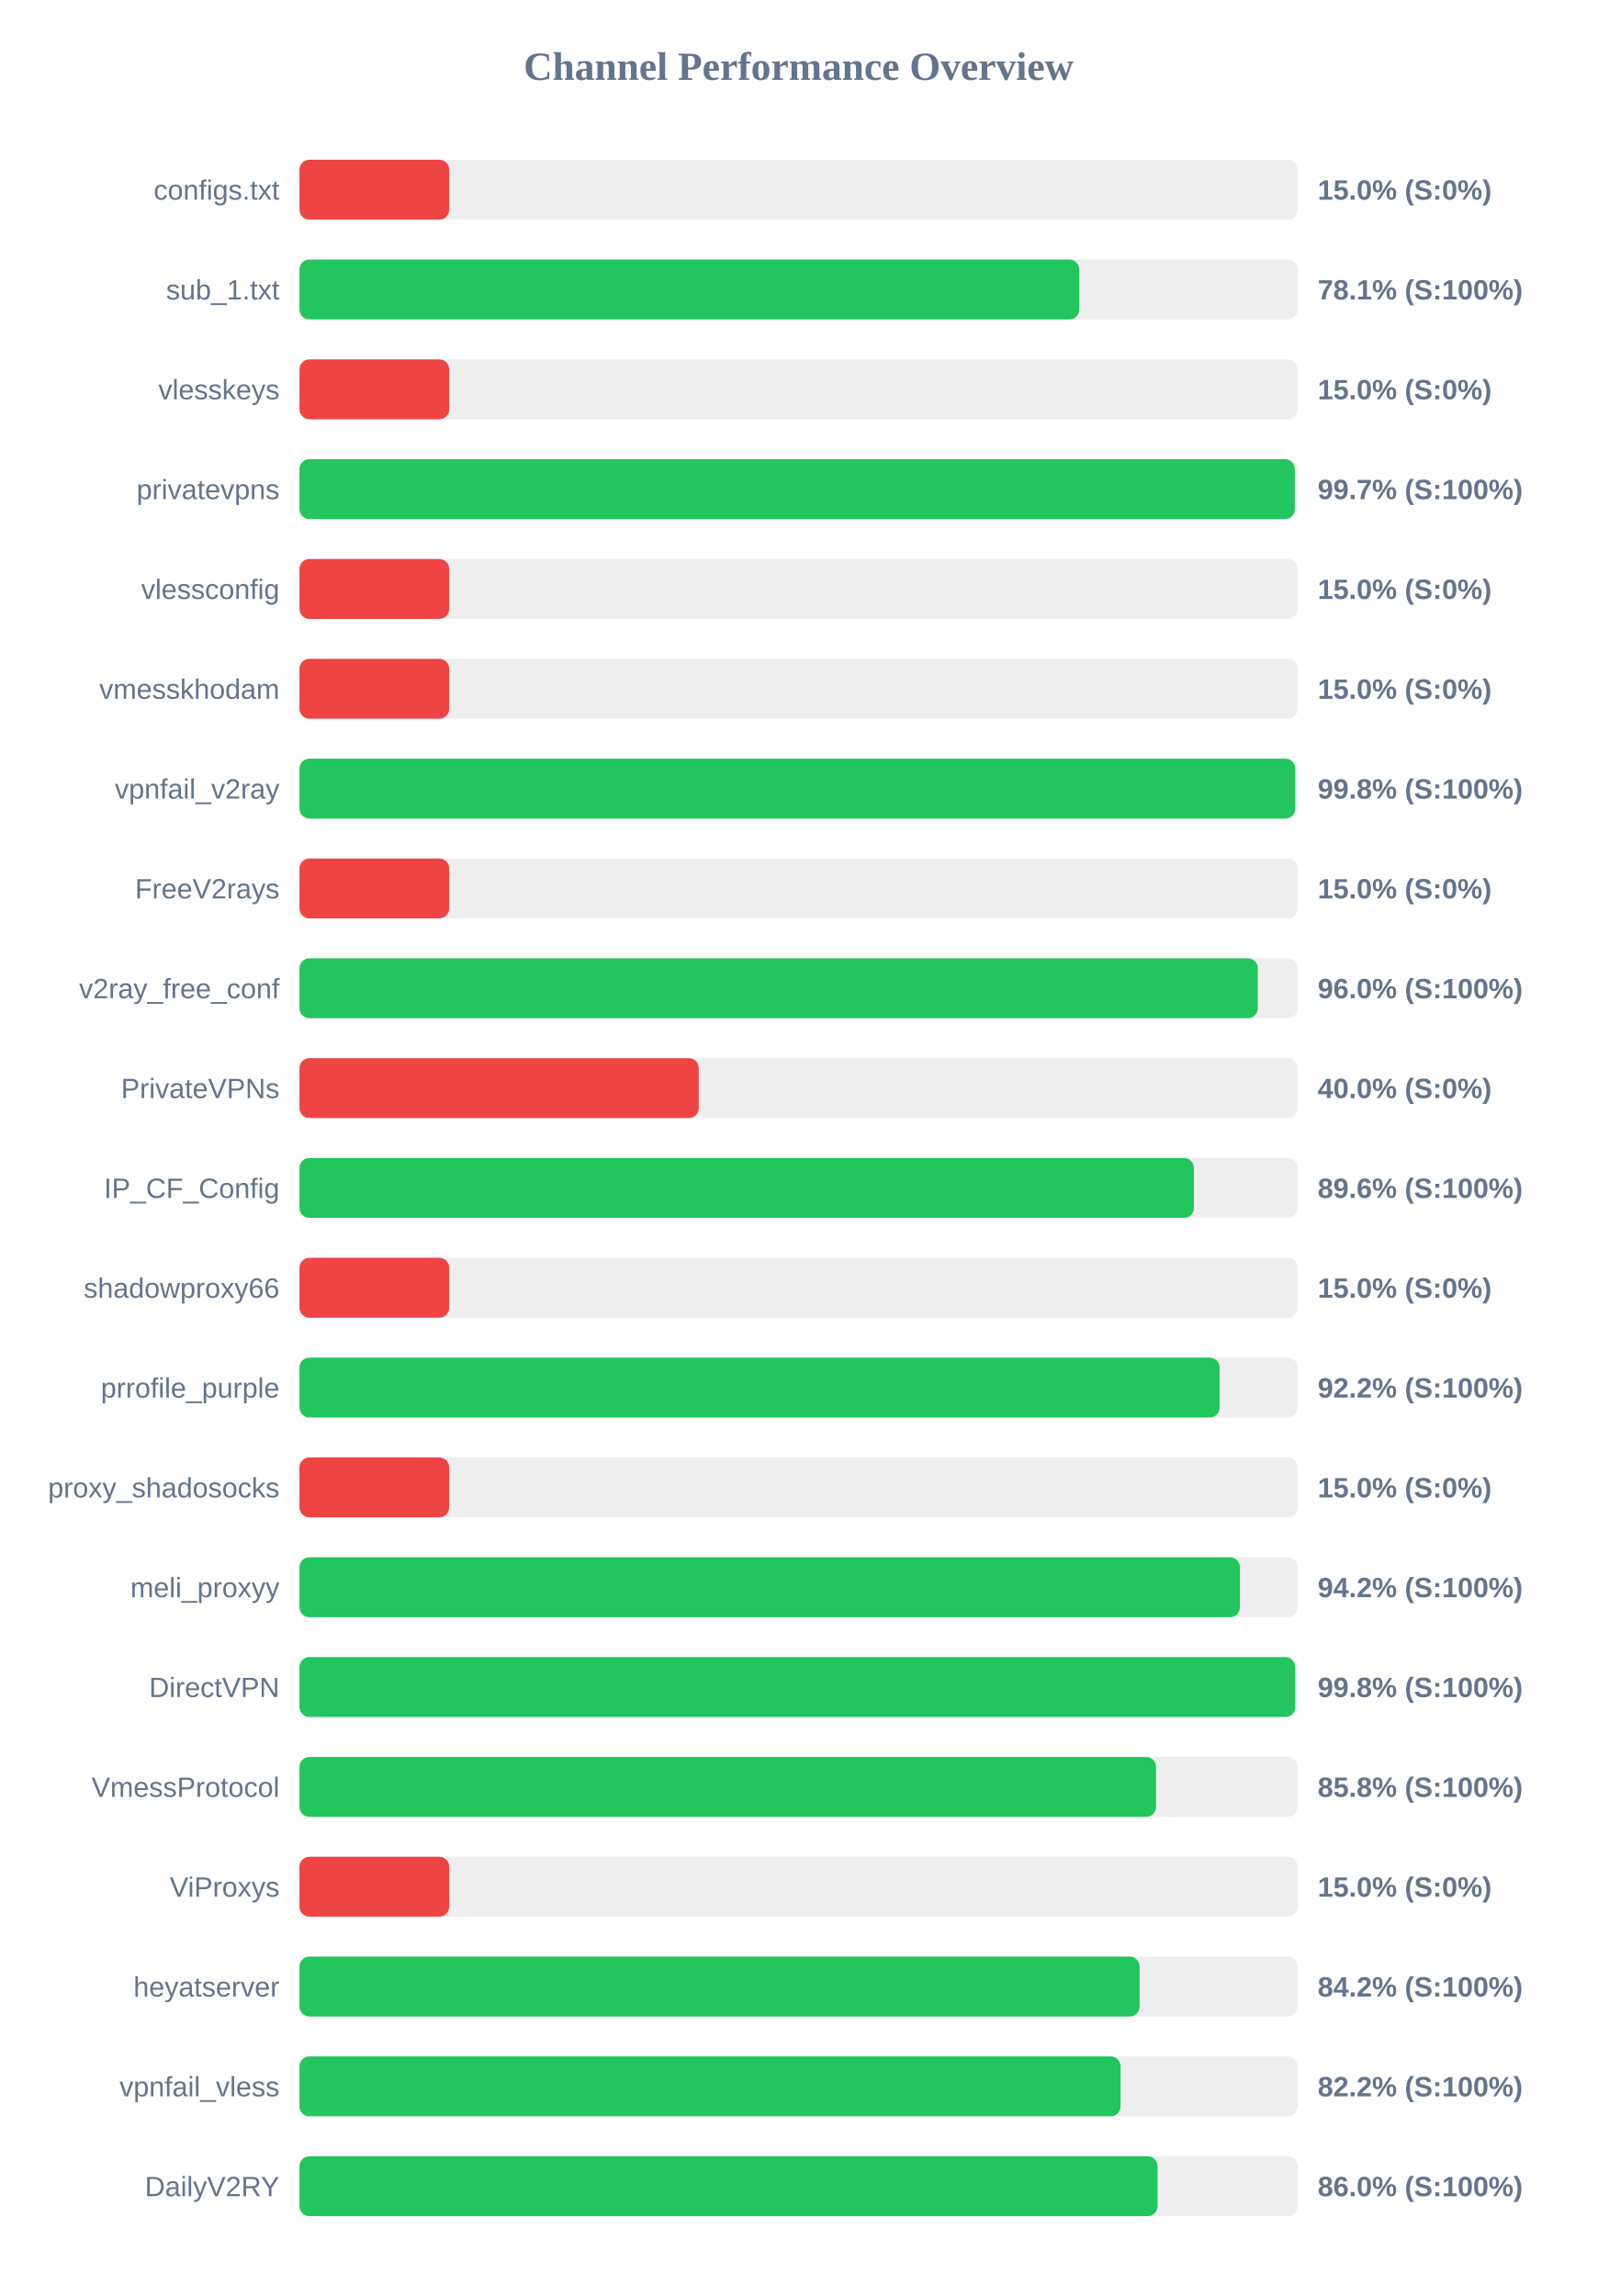
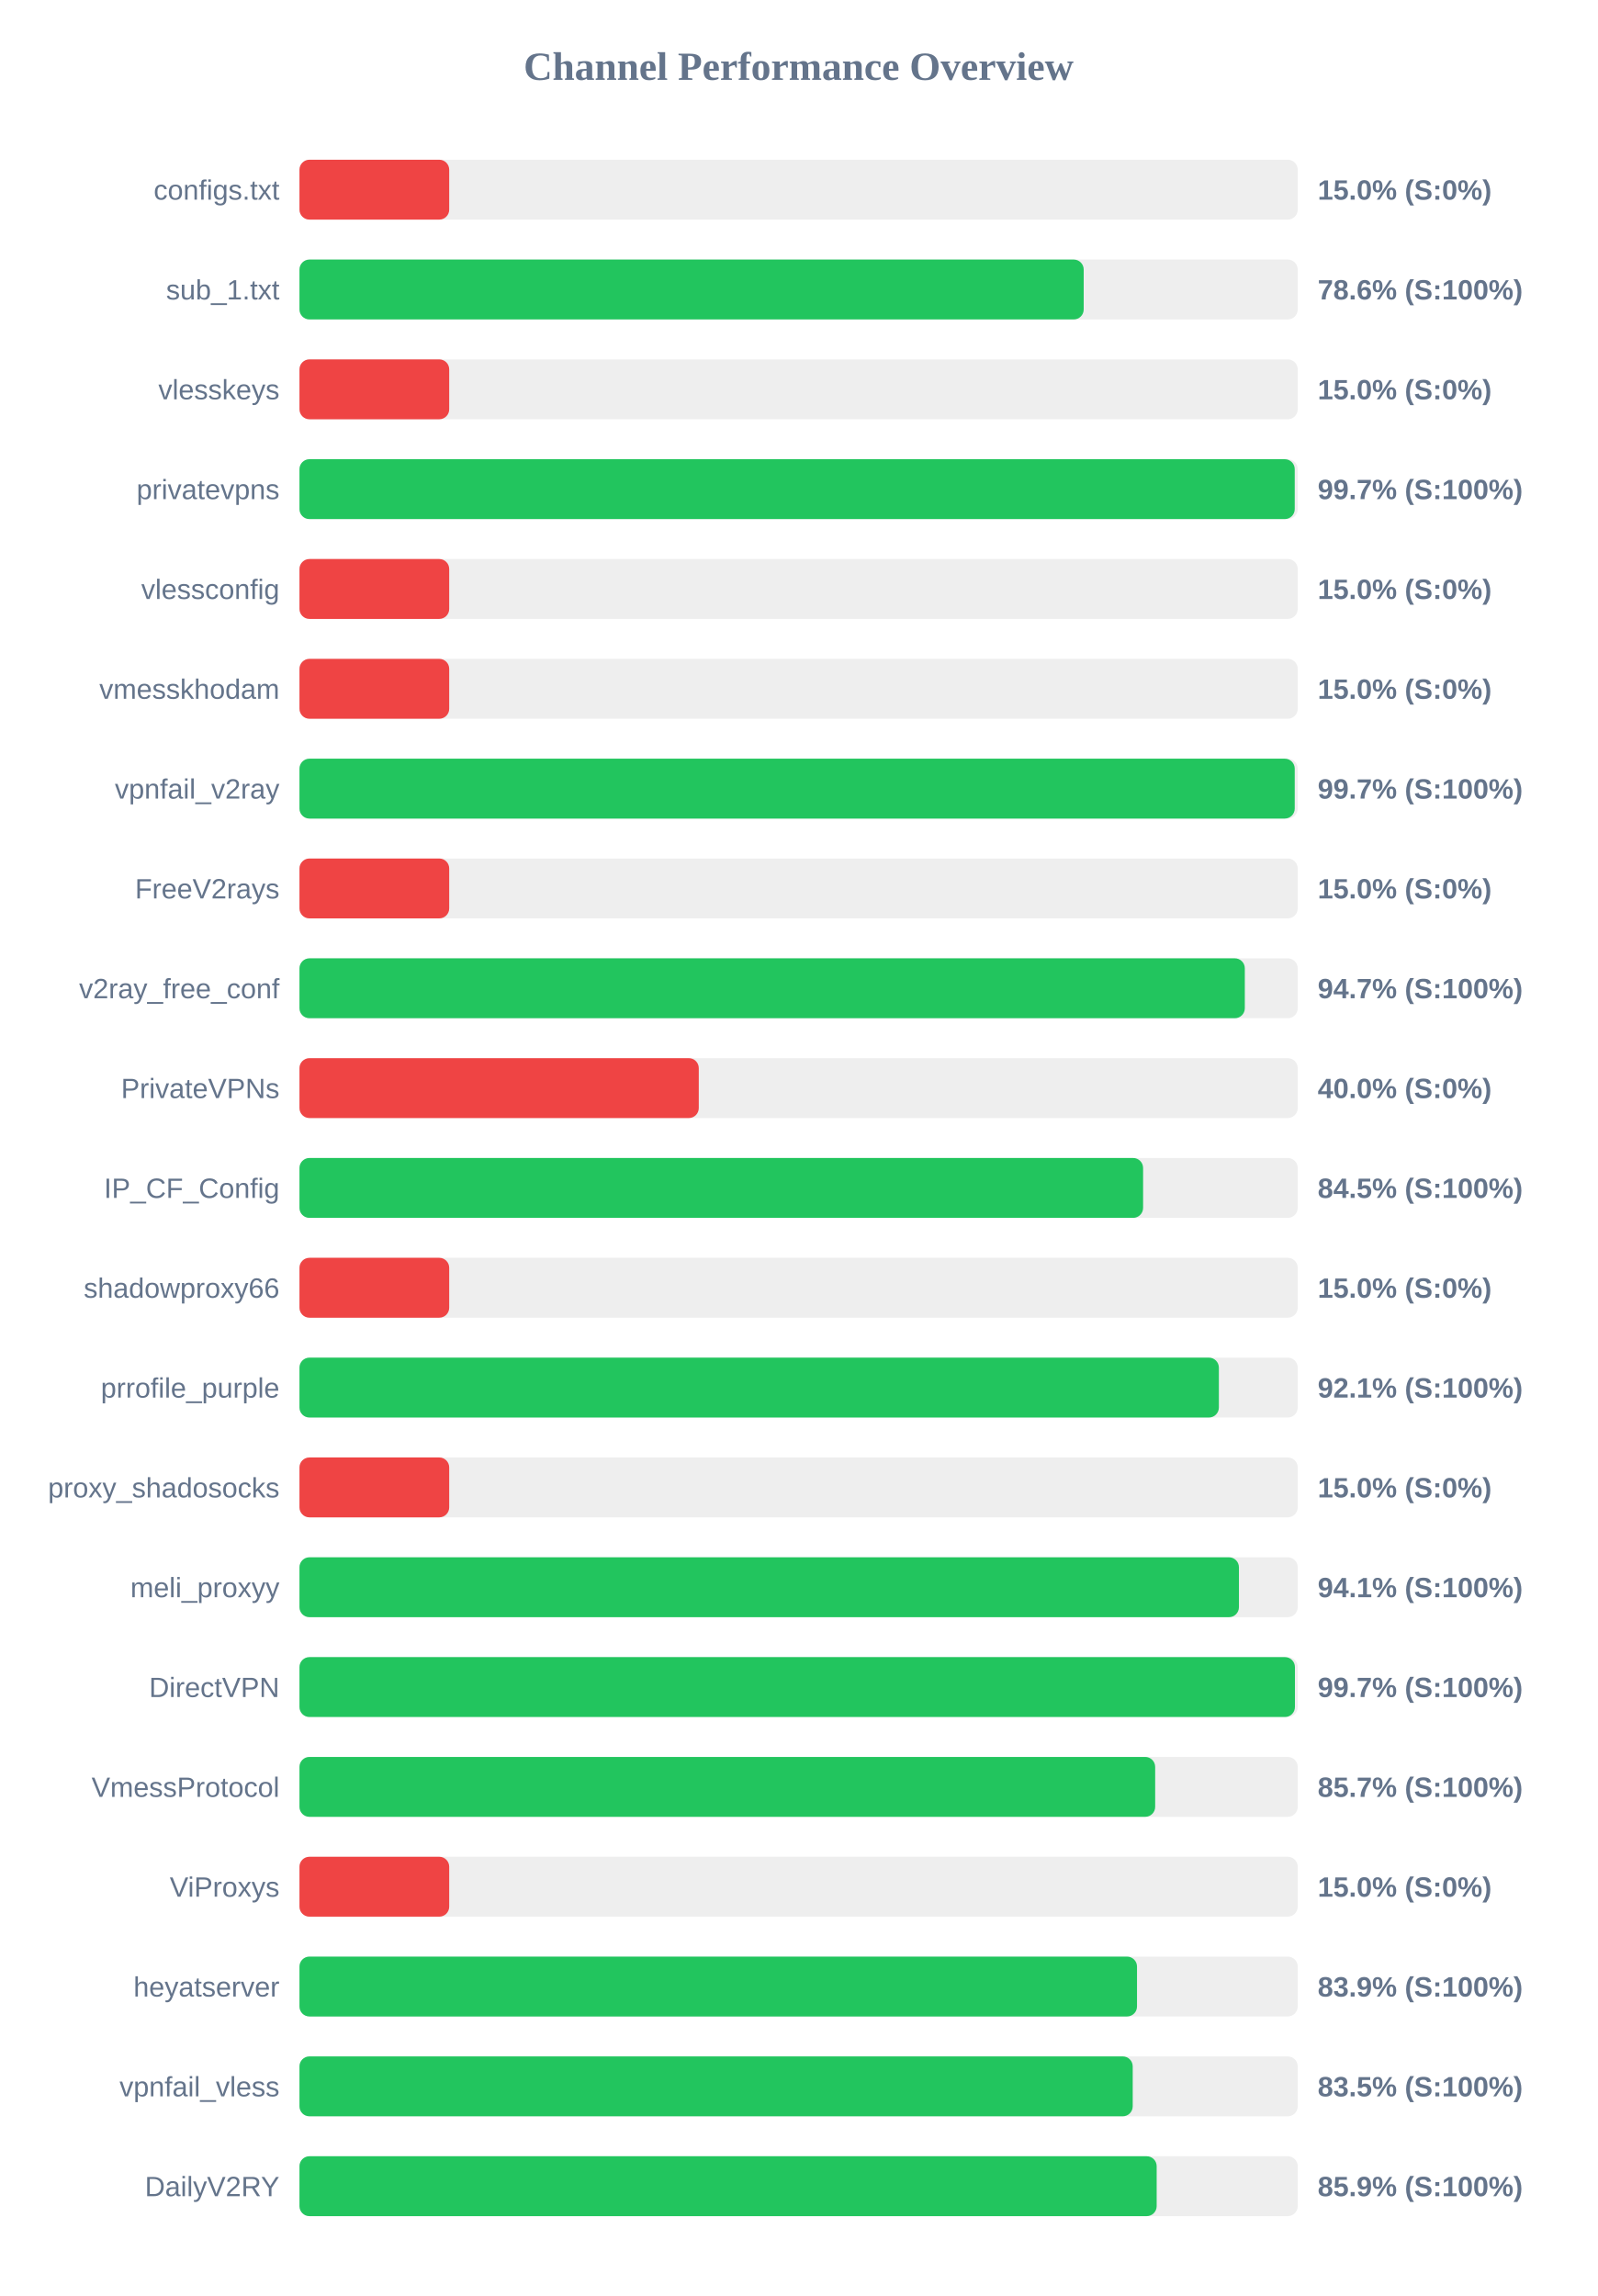
<svg xmlns="http://www.w3.org/2000/svg" width="800" height="1150" version="1.1">
  <style>
        .row { font: 14px Arial; fill: #64748b; }
        .score { font: bold 14px Arial; fill: #64748b; }
    </style>
  <text x="400" y="40" text-anchor="middle" font-size="20px" font-weight="bold" fill="#64748b">Channel Performance Overview</text>
  <rect x="150" y="80" width="500" height="30" fill="#eee" rx="5" />
  <rect x="150" y="80" width="75.0" height="30" fill="#ef4444" rx="5" />
  <text x="140" y="100" text-anchor="end" class="row">configs.txt</text>
  <text x="660" y="100" text-anchor="start" class="score">15.0% (S:0%)</text>
  <rect x="150" y="130" width="500" height="30" fill="#eee" rx="5" />
-   <rect x="150" y="130" width="390.6" height="30" fill="#22c55e" rx="5" />
+   <rect x="150" y="130" width="392.8" height="30" fill="#22c55e" rx="5" />
  <text x="140" y="150" text-anchor="end" class="row">sub_1.txt</text>
-   <text x="660" y="150" text-anchor="start" class="score">78.1% (S:100%)</text>
+   <text x="660" y="150" text-anchor="start" class="score">78.6% (S:100%)</text>
  <rect x="150" y="180" width="500" height="30" fill="#eee" rx="5" />
  <rect x="150" y="180" width="75.0" height="30" fill="#ef4444" rx="5" />
  <text x="140" y="200" text-anchor="end" class="row">vlesskeys</text>
  <text x="660" y="200" text-anchor="start" class="score">15.0% (S:0%)</text>
  <rect x="150" y="230" width="500" height="30" fill="#eee" rx="5" />
-   <rect x="150" y="230" width="498.55" height="30" fill="#22c55e" rx="5" />
+   <rect x="150" y="230" width="498.5" height="30" fill="#22c55e" rx="5" />
  <text x="140" y="250" text-anchor="end" class="row">privatevpns</text>
  <text x="660" y="250" text-anchor="start" class="score">99.7% (S:100%)</text>
  <rect x="150" y="280" width="500" height="30" fill="#eee" rx="5" />
  <rect x="150" y="280" width="75.0" height="30" fill="#ef4444" rx="5" />
  <text x="140" y="300" text-anchor="end" class="row">vlessconfig</text>
  <text x="660" y="300" text-anchor="start" class="score">15.0% (S:0%)</text>
  <rect x="150" y="330" width="500" height="30" fill="#eee" rx="5" />
  <rect x="150" y="330" width="75.0" height="30" fill="#ef4444" rx="5" />
  <text x="140" y="350" text-anchor="end" class="row">vmesskhodam</text>
  <text x="660" y="350" text-anchor="start" class="score">15.0% (S:0%)</text>
  <rect x="150" y="380" width="500" height="30" fill="#eee" rx="5" />
-   <rect x="150" y="380" width="498.75" height="30" fill="#22c55e" rx="5" />
+   <rect x="150" y="380" width="498.5" height="30" fill="#22c55e" rx="5" />
  <text x="140" y="400" text-anchor="end" class="row">vpnfail_v2ray</text>
-   <text x="660" y="400" text-anchor="start" class="score">99.8% (S:100%)</text>
+   <text x="660" y="400" text-anchor="start" class="score">99.7% (S:100%)</text>
  <rect x="150" y="430" width="500" height="30" fill="#eee" rx="5" />
  <rect x="150" y="430" width="75.0" height="30" fill="#ef4444" rx="5" />
  <text x="140" y="450" text-anchor="end" class="row">FreeV2rays</text>
  <text x="660" y="450" text-anchor="start" class="score">15.0% (S:0%)</text>
  <rect x="150" y="480" width="500" height="30" fill="#eee" rx="5" />
-   <rect x="150" y="480" width="480.0" height="30" fill="#22c55e" rx="5" />
+   <rect x="150" y="480" width="473.5" height="30" fill="#22c55e" rx="5" />
  <text x="140" y="500" text-anchor="end" class="row">v2ray_free_conf</text>
-   <text x="660" y="500" text-anchor="start" class="score">96.0% (S:100%)</text>
+   <text x="660" y="500" text-anchor="start" class="score">94.7% (S:100%)</text>
  <rect x="150" y="530" width="500" height="30" fill="#eee" rx="5" />
  <rect x="150" y="530" width="200.0" height="30" fill="#ef4444" rx="5" />
  <text x="140" y="550" text-anchor="end" class="row">PrivateVPNs</text>
  <text x="660" y="550" text-anchor="start" class="score">40.0% (S:0%)</text>
  <rect x="150" y="580" width="500" height="30" fill="#eee" rx="5" />
-   <rect x="150" y="580" width="448.0" height="30" fill="#22c55e" rx="5" />
+   <rect x="150" y="580" width="422.55" height="30" fill="#22c55e" rx="5" />
  <text x="140" y="600" text-anchor="end" class="row">IP_CF_Config</text>
-   <text x="660" y="600" text-anchor="start" class="score">89.6% (S:100%)</text>
+   <text x="660" y="600" text-anchor="start" class="score">84.5% (S:100%)</text>
  <rect x="150" y="630" width="500" height="30" fill="#eee" rx="5" />
  <rect x="150" y="630" width="75.0" height="30" fill="#ef4444" rx="5" />
  <text x="140" y="650" text-anchor="end" class="row">shadowproxy66</text>
  <text x="660" y="650" text-anchor="start" class="score">15.0% (S:0%)</text>
  <rect x="150" y="680" width="500" height="30" fill="#eee" rx="5" />
-   <rect x="150" y="680" width="460.9" height="30" fill="#22c55e" rx="5" />
+   <rect x="150" y="680" width="460.5" height="30" fill="#22c55e" rx="5" />
  <text x="140" y="700" text-anchor="end" class="row">prrofile_purple</text>
-   <text x="660" y="700" text-anchor="start" class="score">92.2% (S:100%)</text>
+   <text x="660" y="700" text-anchor="start" class="score">92.1% (S:100%)</text>
  <rect x="150" y="730" width="500" height="30" fill="#eee" rx="5" />
  <rect x="150" y="730" width="75.0" height="30" fill="#ef4444" rx="5" />
  <text x="140" y="750" text-anchor="end" class="row">proxy_shadosocks</text>
  <text x="660" y="750" text-anchor="start" class="score">15.0% (S:0%)</text>
  <rect x="150" y="780" width="500" height="30" fill="#eee" rx="5" />
-   <rect x="150" y="780" width="471.05" height="30" fill="#22c55e" rx="5" />
+   <rect x="150" y="780" width="470.55" height="30" fill="#22c55e" rx="5" />
  <text x="140" y="800" text-anchor="end" class="row">meli_proxyy</text>
-   <text x="660" y="800" text-anchor="start" class="score">94.2% (S:100%)</text>
+   <text x="660" y="800" text-anchor="start" class="score">94.1% (S:100%)</text>
  <rect x="150" y="830" width="500" height="30" fill="#eee" rx="5" />
-   <rect x="150" y="830" width="498.75" height="30" fill="#22c55e" rx="5" />
+   <rect x="150" y="830" width="498.6" height="30" fill="#22c55e" rx="5" />
  <text x="140" y="850" text-anchor="end" class="row">DirectVPN</text>
-   <text x="660" y="850" text-anchor="start" class="score">99.8% (S:100%)</text>
+   <text x="660" y="850" text-anchor="start" class="score">99.7% (S:100%)</text>
  <rect x="150" y="880" width="500" height="30" fill="#eee" rx="5" />
-   <rect x="150" y="880" width="429.05" height="30" fill="#22c55e" rx="5" />
+   <rect x="150" y="880" width="428.6" height="30" fill="#22c55e" rx="5" />
  <text x="140" y="900" text-anchor="end" class="row">VmessProtocol</text>
-   <text x="660" y="900" text-anchor="start" class="score">85.8% (S:100%)</text>
+   <text x="660" y="900" text-anchor="start" class="score">85.7% (S:100%)</text>
  <rect x="150" y="930" width="500" height="30" fill="#eee" rx="5" />
  <rect x="150" y="930" width="75.0" height="30" fill="#ef4444" rx="5" />
  <text x="140" y="950" text-anchor="end" class="row">ViProxys</text>
  <text x="660" y="950" text-anchor="start" class="score">15.0% (S:0%)</text>
  <rect x="150" y="980" width="500" height="30" fill="#eee" rx="5" />
-   <rect x="150" y="980" width="420.8" height="30" fill="#22c55e" rx="5" />
+   <rect x="150" y="980" width="419.5" height="30" fill="#22c55e" rx="5" />
  <text x="140" y="1000" text-anchor="end" class="row">heyatserver</text>
-   <text x="660" y="1000" text-anchor="start" class="score">84.2% (S:100%)</text>
+   <text x="660" y="1000" text-anchor="start" class="score">83.9% (S:100%)</text>
  <rect x="150" y="1030" width="500" height="30" fill="#eee" rx="5" />
-   <rect x="150" y="1030" width="411.25" height="30" fill="#22c55e" rx="5" />
+   <rect x="150" y="1030" width="417.35" height="30" fill="#22c55e" rx="5" />
  <text x="140" y="1050" text-anchor="end" class="row">vpnfail_vless</text>
-   <text x="660" y="1050" text-anchor="start" class="score">82.2% (S:100%)</text>
+   <text x="660" y="1050" text-anchor="start" class="score">83.5% (S:100%)</text>
  <rect x="150" y="1080" width="500" height="30" fill="#eee" rx="5" />
-   <rect x="150" y="1080" width="429.8" height="30" fill="#22c55e" rx="5" />
+   <rect x="150" y="1080" width="429.35" height="30" fill="#22c55e" rx="5" />
  <text x="140" y="1100" text-anchor="end" class="row">DailyV2RY</text>
-   <text x="660" y="1100" text-anchor="start" class="score">86.0% (S:100%)</text>
+   <text x="660" y="1100" text-anchor="start" class="score">85.9% (S:100%)</text>
</svg>
